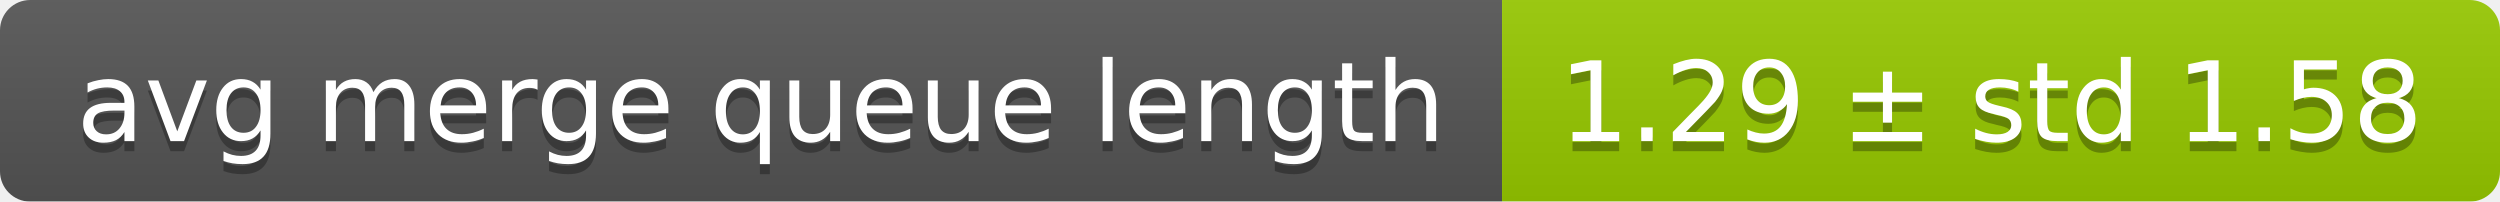
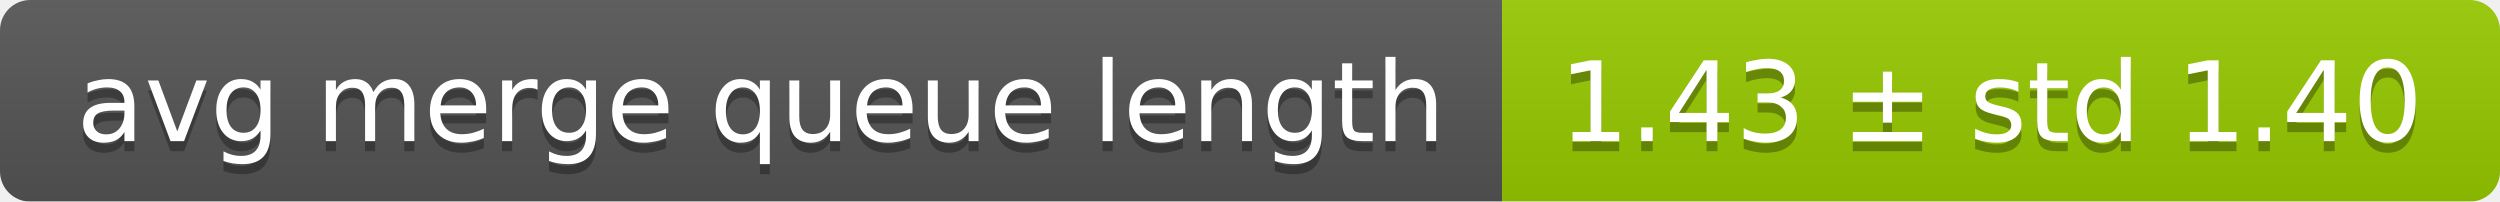
<svg xmlns="http://www.w3.org/2000/svg" width="248" height="20">
  <linearGradient id="smooth" x2="0" y2="100%">
    <stop offset="0" stop-color="#bbb" stop-opacity=".1" />
    <stop offset="1" stop-opacity=".1" />
  </linearGradient>
  <mask id="round">
    <rect width="248" height="20" rx="3" fill="#fff" />
  </mask>
  <g mask="url(#round)">
    <rect width="149" height="20" fill="#555" />
    <rect x="149" width="99" height="20" fill="#97ca00" />
    <rect width="248" height="20" fill="url(#smooth)" />
  </g>
  <g fill="#fff" text-anchor="middle" font-family="DejaVu Sans,Verdana,Geneva,sans-serif" font-size="11">
    <text x="75.5" y="15" fill="#010101" fill-opacity=".3">avg merge queue length</text>
    <text x="75.5" y="14">avg merge queue length</text>
-     <text x="197.5" y="15" fill="#010101" fill-opacity=".3">1.29 ± std 1.58</text>
-     <text x="197.5" y="14">1.29 ± std 1.58</text>
+     <text x="197.5" y="15" fill="#010101" fill-opacity=".3">1.43 ± std 1.40</text>
+     <text x="197.5" y="14">1.43 ± std 1.40</text>
  </g>
</svg>
